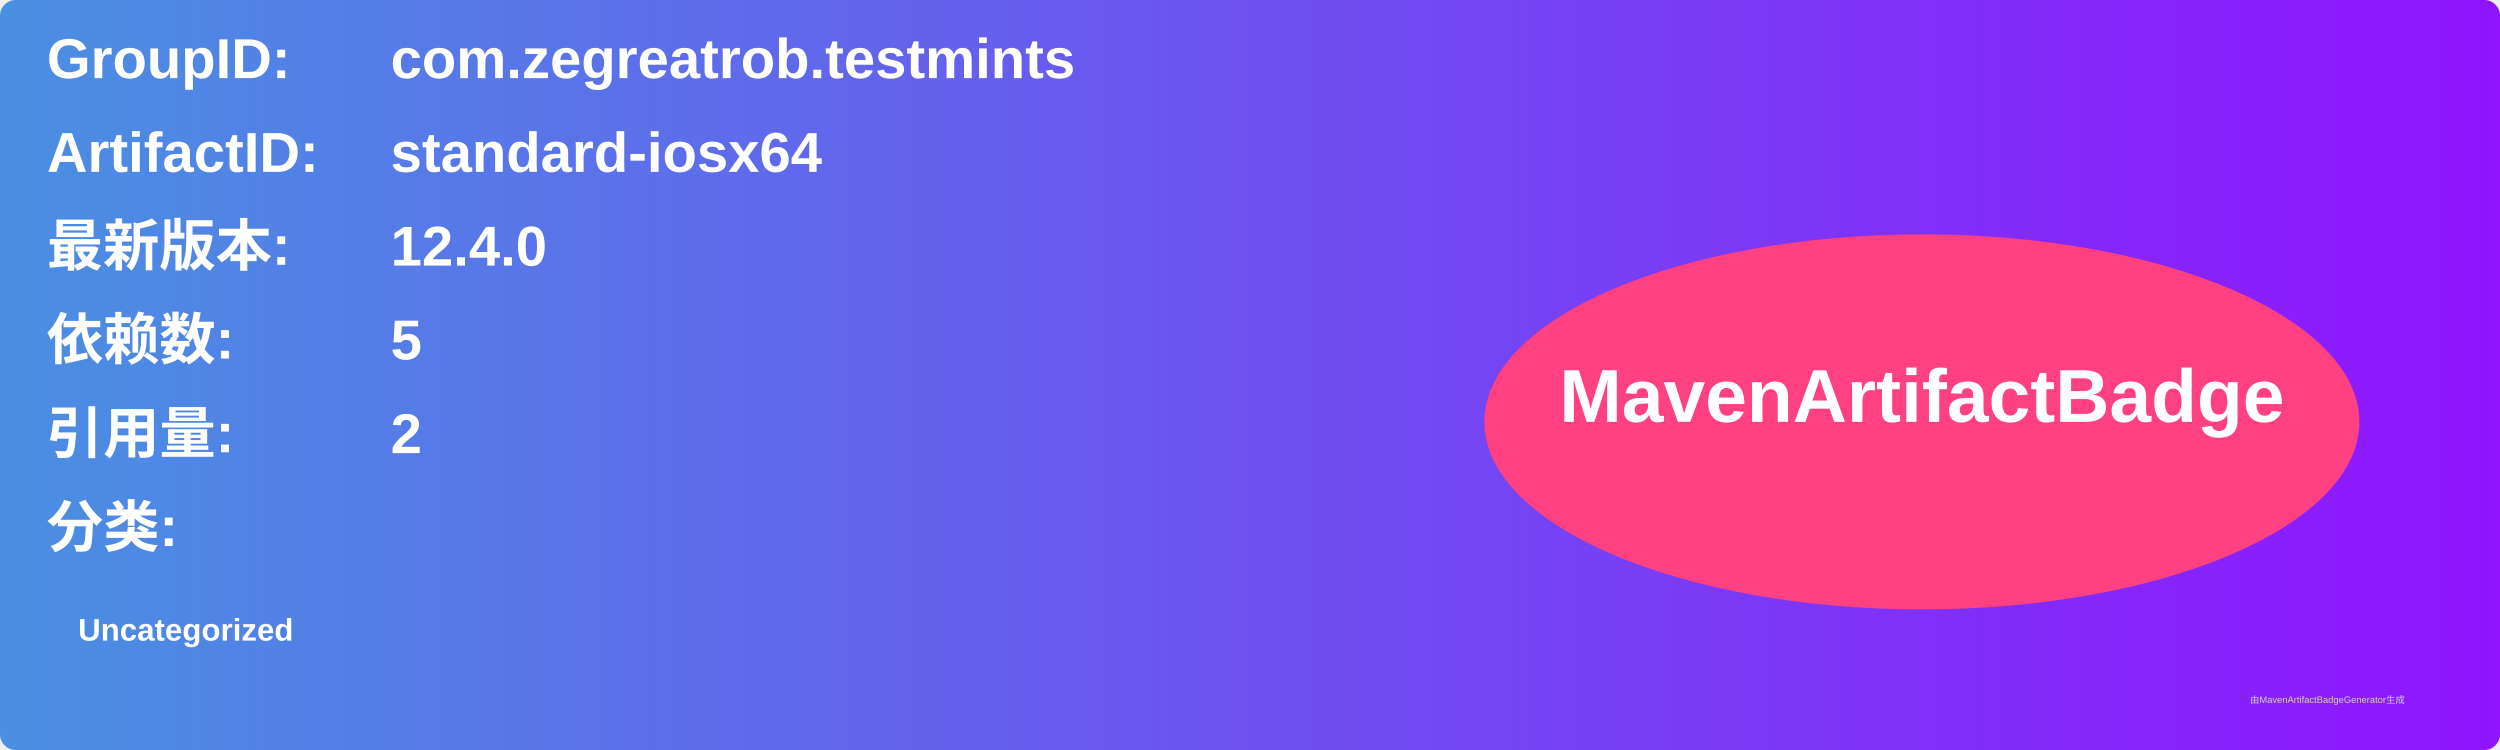
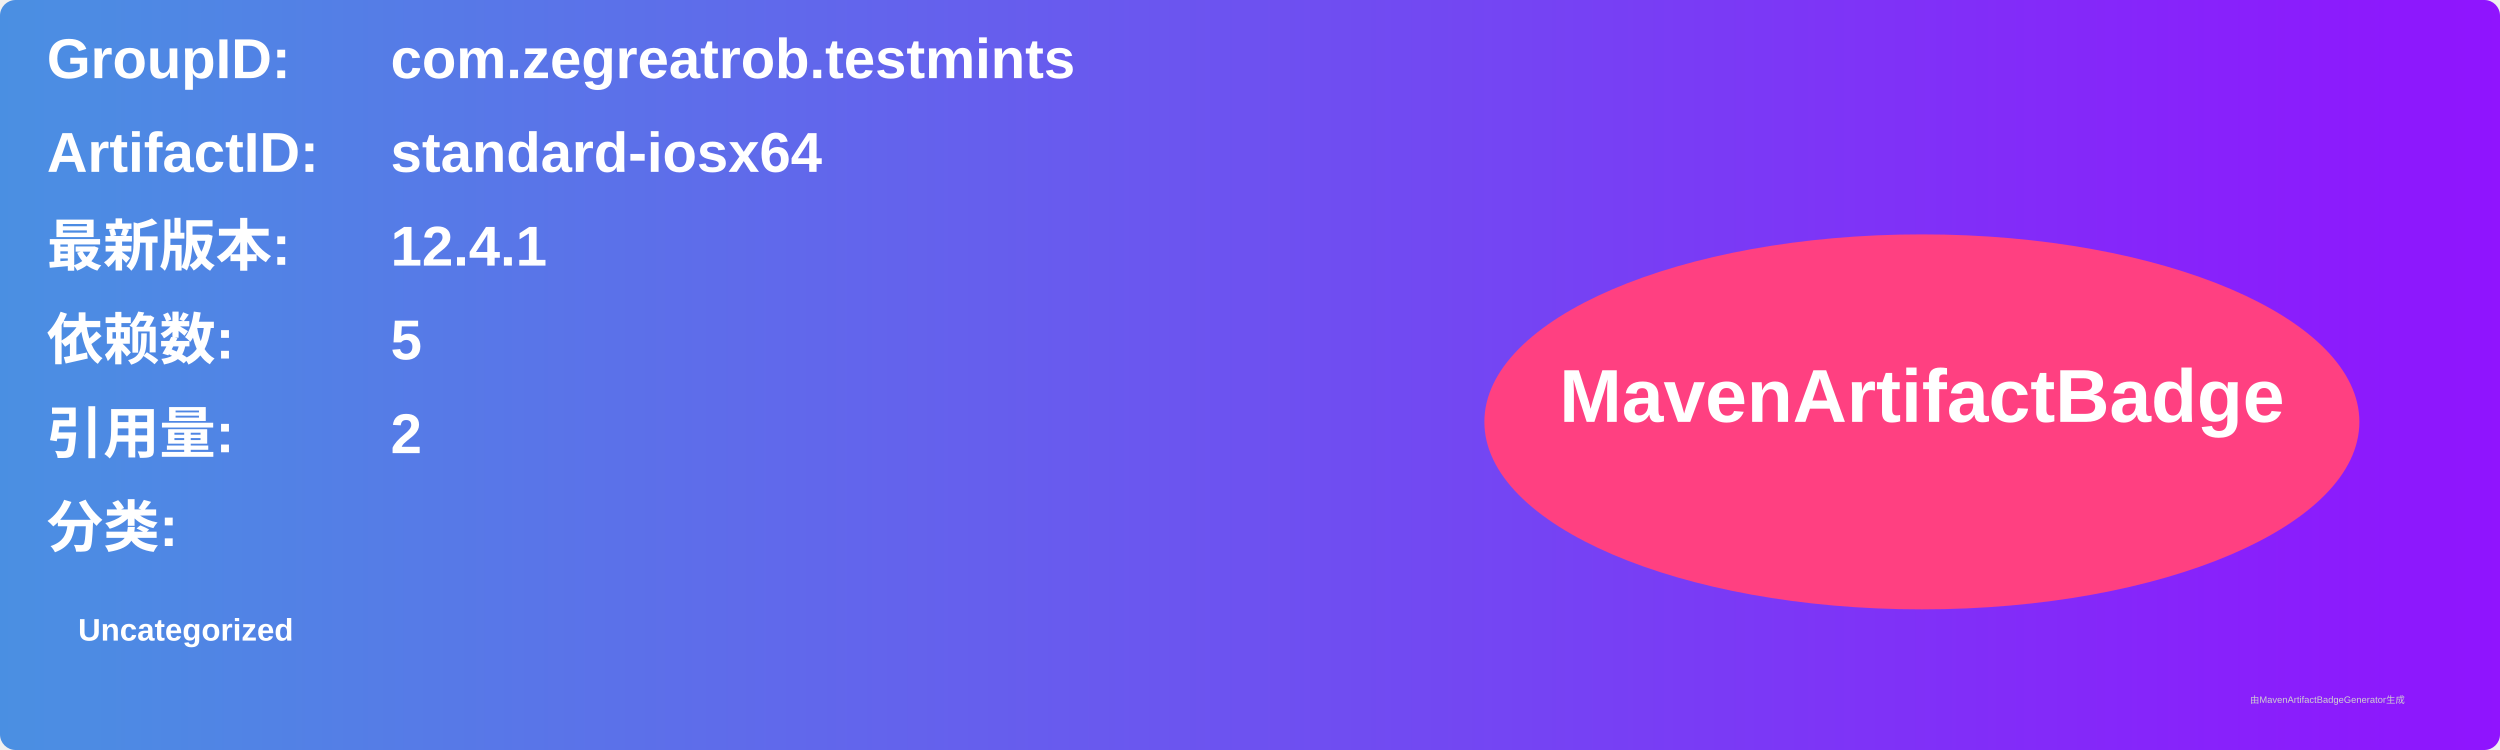
<svg xmlns="http://www.w3.org/2000/svg" width="800" height="240" viewBox="0 0 800 240">
  <linearGradient id="grad" x1="0%" y1="0%" x2="100%" y2="0%">
    <stop offset="0%" stop-color="#4a90e2" />
    <stop offset="100%" stop-color="#9013fe" />
  </linearGradient>
  <rect width="100%" height="100%" rx="5" ry="5" fill="url(#grad)" />
  <g transform="translate(15, 15)">
    <text x="0" y="10" font-family="Arial" font-size="18" fill="white" font-weight="bold" width="260">GroupID:</text>
    <text x="110" y="10" font-family="Arial" font-size="18" fill="white" font-weight="bold" width="460">com.zegreatrob.testmints</text>
    <text x="0" y="40" font-family="Arial" font-size="18" fill="white" font-weight="bold" width="260">ArtifactID:</text>
    <text x="110" y="40" font-family="Arial" font-size="18" fill="white" font-weight="bold" width="460">standard-iosx64</text>
    <text x="0" y="70" font-family="Arial" font-size="18" fill="white" font-weight="bold">最新版本:</text>
    <text x="110" y="70" font-family="Arial" font-size="18" fill="white" font-weight="bold">
-       <tspan font-weight="bold">12.4.0</tspan>
+       <tspan font-weight="bold">12.4.1</tspan>
    </text>
    <text x="0" y="100" font-family="Arial" font-size="18" fill="white" font-weight="bold">依赖数: </text>
    <text x="110" y="100" font-family="Arial" font-size="18" fill="white">
      <tspan font-weight="bold">5</tspan>
    </text>
    <text x="0" y="130" font-family="Arial" font-size="18" fill="white" font-weight="bold">引用量: </text>
    <text x="110" y="130" font-family="Arial" font-size="18" fill="white">
      <tspan font-weight="bold">2</tspan>
    </text>
    <text x="0" y="160" font-family="Arial" font-size="18" fill="white" font-weight="bold">分类:</text>
    <text x="10" y="190" font-family="Arial" font-size="10" fill="white">
      <tspan font-weight="bold">Uncategorized</tspan>
    </text>
    <ellipse cx="600" cy="120" rx="140" ry="60" fill="#ff4081" />
    <text x="600" y="120" text-anchor="middle" font-family="Arial" font-size="24" fill="white" font-weight="bold">MavenArtifactBadge</text>
  </g>
  <text x="720" y="225" font-family="Arial" font-size="3" fill="#d0d0d0">由MavenArtifactBadgeGenerator生成</text>
</svg>
